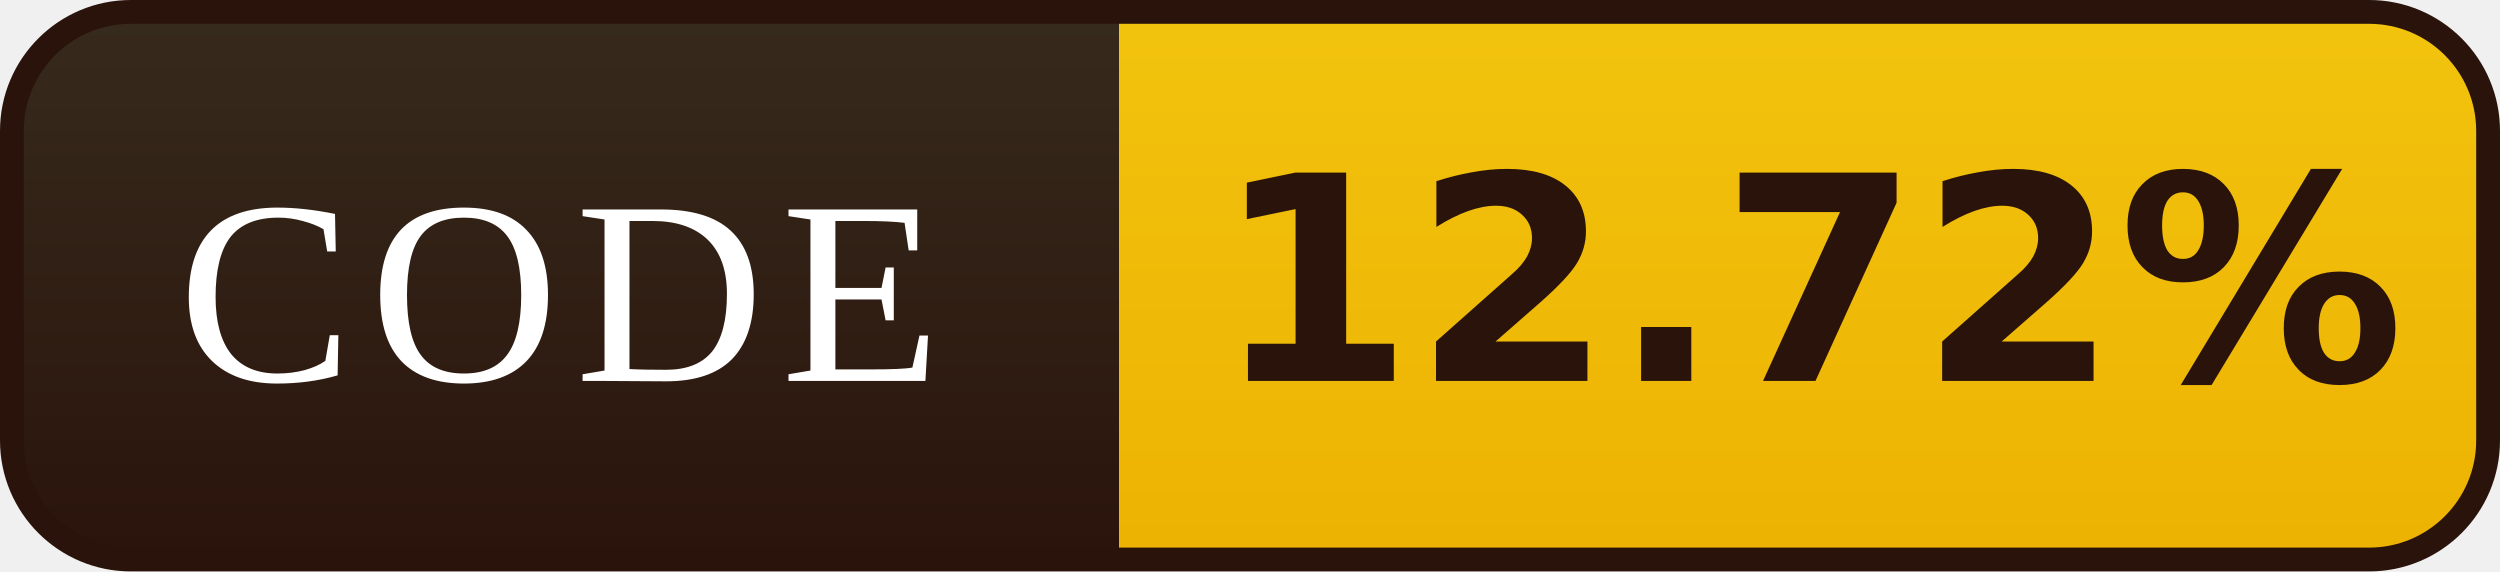
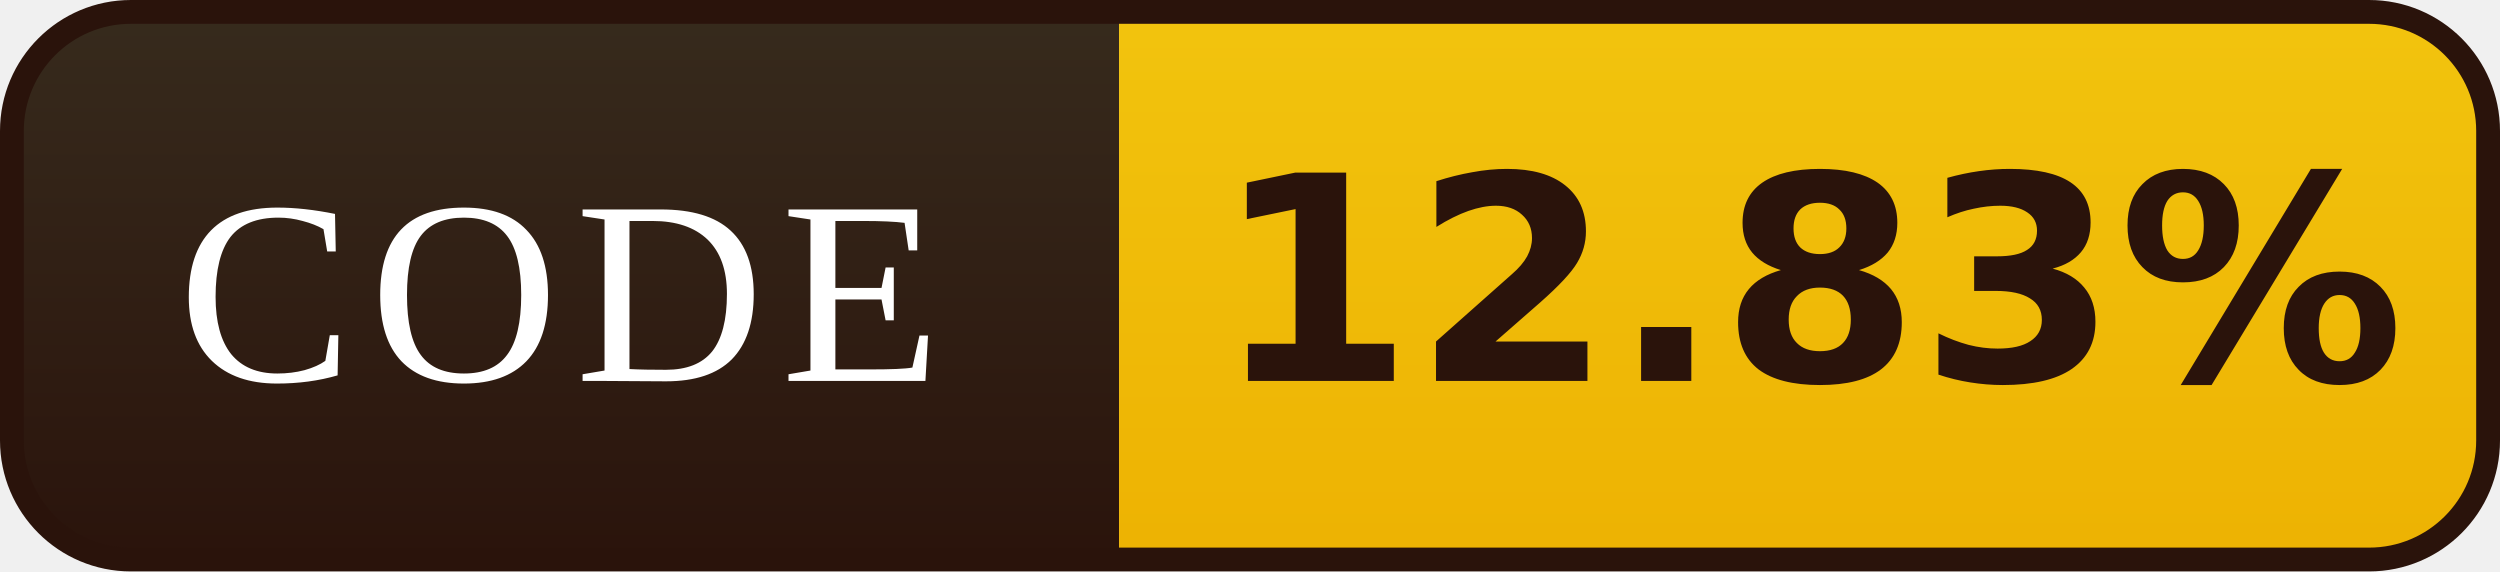
- <svg xmlns="http://www.w3.org/2000/svg" width="105" height="24" viewBox="0 0 105 24" role="img" aria-label="CODE: 12.72%">
+ <svg xmlns="http://www.w3.org/2000/svg" width="105" height="24" viewBox="0 0 105 24" role="img" aria-label="CODE: 12.83%">
  <defs>
    <linearGradient id="l" x1="0" y1="0" x2="0" y2="1">
      <stop offset="0" stop-color="#372B1D" />
      <stop offset="1" stop-color="#2A130B" />
    </linearGradient>
    <linearGradient id="v" x1="0" y1="0" x2="0" y2="1">
      <stop offset="0" stop-color="#F2C40E" />
      <stop offset="1" stop-color="#EDB202" />
    </linearGradient>
    <clipPath id="r">
      <rect x="0.5" y="0.5" width="104" height="23" rx="5" />
    </clipPath>
  </defs>
  <g clip-path="url(#r)">
    <rect width="47" height="24" fill="url(#l)" />
    <rect x="47" width="58" height="24" fill="url(#v)" />
  </g>
  <rect x="0.5" y="0.5" width="104" height="23" rx="5" fill="none" stroke="#2A130B" />
  <g font-family="Georgia,'Times New Roman',serif" font-size="11" letter-spacing="0.7" fill="#FFFFFF" text-anchor="middle">
    <text x="23.5" y="16">CODE</text>
  </g>
  <g font-family="Verdana,'DejaVu Sans',sans-serif" font-size="12" font-weight="bold" fill="#2A130B" text-anchor="middle">
-     <text x="76.0" y="16">12.72%</text>
+     <text x="76.0" y="16">12.83%</text>
  </g>
</svg>
